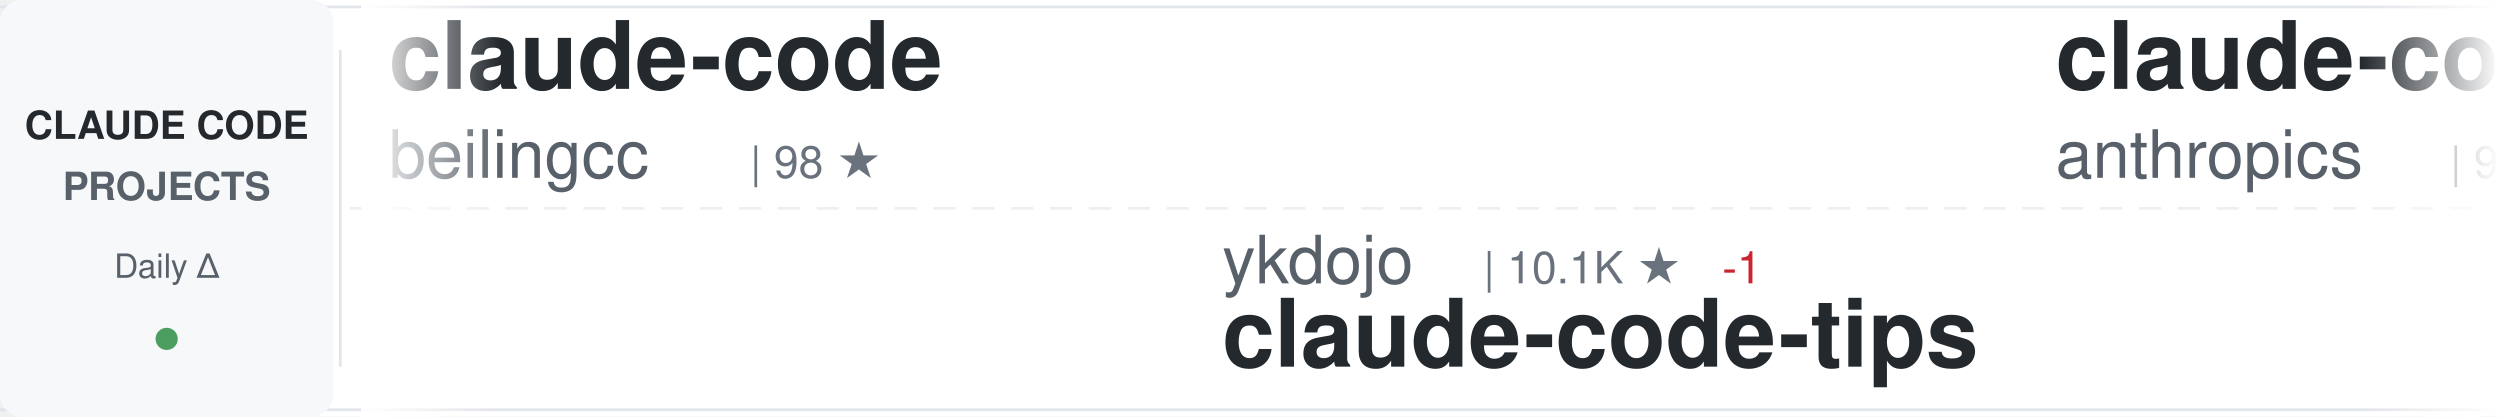
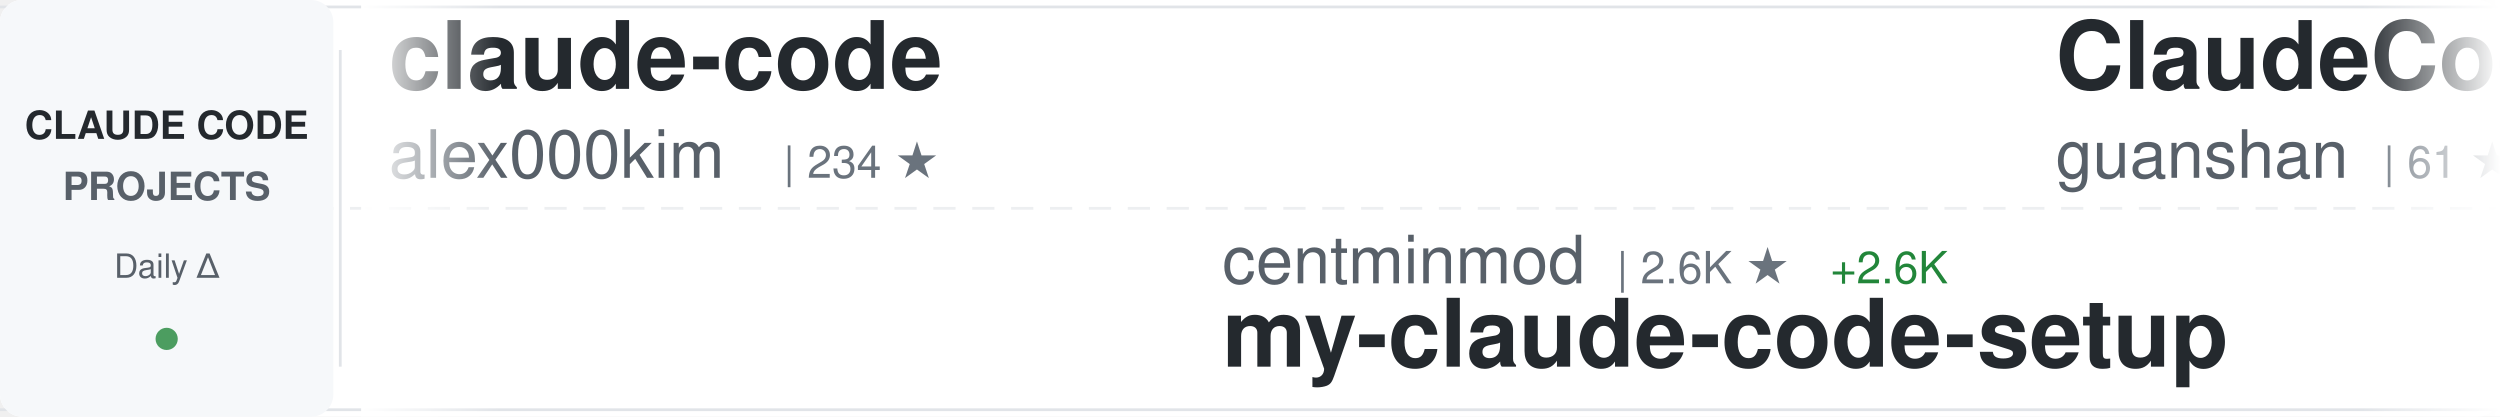
<svg xmlns="http://www.w3.org/2000/svg" width="900" height="150">
  <defs>
    <linearGradient id="awesomeLeftFade" x1="0%" y1="0%" x2="100%" y2="0%">
      <stop offset="0%" style="stop-color:#ffffff;stop-opacity:1" />
      <stop offset="100%" style="stop-color:#ffffff;stop-opacity:0" />
    </linearGradient>
    <linearGradient id="awesomeRightFade" x1="0%" y1="0%" x2="100%" y2="0%">
      <stop offset="0%" style="stop-color:#ffffff;stop-opacity:0" />
      <stop offset="100%" style="stop-color:#ffffff;stop-opacity:1" />
    </linearGradient>
  </defs>
  <rect width="900" height="150" fill="#ffffff" rx="8" />
  <rect x="0" y="2" width="900" height="1" fill="#e1e4e8" />
  <rect x="0" y="147" width="900" height="1" fill="#e1e4e8" />
  <line x1="0" y1="75" x2="900" y2="75" stroke="#e1e4e8" stroke-width="1" stroke-dasharray="8 6" opacity="0.6" />
  <rect x="0" y="0" width="120" height="150" fill="#f6f8fa" rx="8" />
  <text x="60" y="50" font-family="-apple-system, BlinkMacSystemFont, 'Segoe UI', Helvetica, Arial, sans-serif" font-size="14" font-weight="600" fill="#24292e" text-anchor="middle">CLAUDE CODE</text>
  <text x="60" y="72" font-family="-apple-system, BlinkMacSystemFont, 'Segoe UI', Helvetica, Arial, sans-serif" font-size="14" font-weight="600" fill="#586069" text-anchor="middle">PROJECTS</text>
  <text x="60" y="100" font-family="-apple-system, BlinkMacSystemFont, 'Segoe UI', Helvetica, Arial, sans-serif" font-size="12" font-weight="500" fill="#586069" text-anchor="middle">Daily Δ</text>
  <circle cx="60" cy="122" r="4" fill="#22863a" opacity="0.8" />
  <rect x="122" y="18" width="1" height="114" fill="#e1e4e8" />
  <clipPath id="awesomeTickerClip">
    <rect x="130" y="0" width="770" height="150" />
  </clipPath>
  <g clip-path="url(#awesomeTickerClip)">
    <g id="awesomeTickerItems">
      <animateTransform attributeName="transform" attributeType="XML" type="translate" from="0 0" to="-3000 0" dur="54s" repeatCount="indefinite" />
      <g transform="translate(0, 0)">
        <text x="140" y="32" font-family="-apple-system, BlinkMacSystemFont, 'Segoe UI', Helvetica, Arial, sans-serif" font-size="34" font-weight="600" fill="#24292e">claude-code</text>
-         <text x="140" y="64" font-family="-apple-system, BlinkMacSystemFont, 'Segoe UI', Helvetica, Arial, sans-serif" font-size="24" font-weight="400" fill="#586069">beilingcc</text>
-         <text x="270" y="64" font-family="-apple-system, BlinkMacSystemFont, 'Segoe UI', Helvetica, Arial, sans-serif" font-size="16" font-weight="500" fill="#6a737d">| 98 ★</text>
+         <text x="140" y="64" font-family="-apple-system, BlinkMacSystemFont, 'Segoe UI', Helvetica, Arial, sans-serif" font-size="24" font-weight="400" fill="#586069">alex000kim</text>
+         <text x="282" y="64" font-family="-apple-system, BlinkMacSystemFont, 'Segoe UI', Helvetica, Arial, sans-serif" font-size="16" font-weight="500" fill="#6a737d">| 234 ★</text>
      </g>
      <g transform="translate(300, 0)">
-         <text x="140" y="102" font-family="-apple-system, BlinkMacSystemFont, 'Segoe UI', Helvetica, Arial, sans-serif" font-size="24" font-weight="400" fill="#586069">ykdojo</text>
-         <text x="234" y="102" font-family="-apple-system, BlinkMacSystemFont, 'Segoe UI', Helvetica, Arial, sans-serif" font-size="16" font-weight="500" fill="#6a737d">| 10.1K ★</text>
-         <text x="320" y="102" font-family="-apple-system, BlinkMacSystemFont, 'Segoe UI', Helvetica, Arial, sans-serif" font-size="16" font-weight="500" fill="#cb2431"> -1</text>
-         <text x="140" y="132" font-family="-apple-system, BlinkMacSystemFont, 'Segoe UI', Helvetica, Arial, sans-serif" font-size="34" font-weight="600" fill="#24292e">claude-code-tips</text>
+         <text x="140" y="102" font-family="-apple-system, BlinkMacSystemFont, 'Segoe UI', Helvetica, Arial, sans-serif" font-size="24" font-weight="400" fill="#586069">centminmod</text>
+         <text x="282" y="102" font-family="-apple-system, BlinkMacSystemFont, 'Segoe UI', Helvetica, Arial, sans-serif" font-size="16" font-weight="500" fill="#6a737d">| 2.6K ★</text>
+         <text x="359" y="102" font-family="-apple-system, BlinkMacSystemFont, 'Segoe UI', Helvetica, Arial, sans-serif" font-size="16" font-weight="500" fill="#22863a"> +2.6K</text>
+         <text x="140" y="132" font-family="-apple-system, BlinkMacSystemFont, 'Segoe UI', Helvetica, Arial, sans-serif" font-size="34" font-weight="600" fill="#24292e">my-claude-code-setup</text>
      </g>
      <g transform="translate(600, 0)">
-         <text x="140" y="32" font-family="-apple-system, BlinkMacSystemFont, 'Segoe UI', Helvetica, Arial, sans-serif" font-size="34" font-weight="600" fill="#24292e">claude-code-base-action</text>
-         <text x="140" y="64" font-family="-apple-system, BlinkMacSystemFont, 'Segoe UI', Helvetica, Arial, sans-serif" font-size="24" font-weight="400" fill="#586069">anthropics</text>
-         <text x="282" y="64" font-family="-apple-system, BlinkMacSystemFont, 'Segoe UI', Helvetica, Arial, sans-serif" font-size="16" font-weight="500" fill="#6a737d">| 986 ★</text>
+         <text x="140" y="32" font-family="-apple-system, BlinkMacSystemFont, 'Segoe UI', Helvetica, Arial, sans-serif" font-size="34" font-weight="600" fill="#24292e">ClaudeCode</text>
+         <text x="140" y="64" font-family="-apple-system, BlinkMacSystemFont, 'Segoe UI', Helvetica, Arial, sans-serif" font-size="24" font-weight="400" fill="#586069">guanshan</text>
+         <text x="258" y="64" font-family="-apple-system, BlinkMacSystemFont, 'Segoe UI', Helvetica, Arial, sans-serif" font-size="16" font-weight="500" fill="#6a737d">| 61 ★</text>
      </g>
      <g transform="translate(900, 0)">
-         <text x="140" y="102" font-family="-apple-system, BlinkMacSystemFont, 'Segoe UI', Helvetica, Arial, sans-serif" font-size="24" font-weight="400" fill="#586069">codeaashu</text>
-         <text x="270" y="102" font-family="-apple-system, BlinkMacSystemFont, 'Segoe UI', Helvetica, Arial, sans-serif" font-size="16" font-weight="500" fill="#6a737d">| 3.3K ★</text>
-         <text x="140" y="132" font-family="-apple-system, BlinkMacSystemFont, 'Segoe UI', Helvetica, Arial, sans-serif" font-size="34" font-weight="600" fill="#24292e">claude-code</text>
+         <text x="140" y="102" font-family="-apple-system, BlinkMacSystemFont, 'Segoe UI', Helvetica, Arial, sans-serif" font-size="24" font-weight="400" fill="#586069">Maciek-roboblog</text>
+         <text x="342" y="102" font-family="-apple-system, BlinkMacSystemFont, 'Segoe UI', Helvetica, Arial, sans-serif" font-size="16" font-weight="500" fill="#6a737d">| 8.7K ★</text>
+         <text x="419" y="102" font-family="-apple-system, BlinkMacSystemFont, 'Segoe UI', Helvetica, Arial, sans-serif" font-size="16" font-weight="500" fill="#cb2431"> -1</text>
+         <text x="140" y="132" font-family="-apple-system, BlinkMacSystemFont, 'Segoe UI', Helvetica, Arial, sans-serif" font-size="34" font-weight="600" fill="#24292e">Claude-Code-Usage-Monito...</text>
      </g>
      <g transform="translate(1200, 0)">
-         <text x="140" y="32" font-family="-apple-system, BlinkMacSystemFont, 'Segoe UI', Helvetica, Arial, sans-serif" font-size="34" font-weight="600" fill="#24292e">how-claude-code-works</text>
-         <text x="140" y="64" font-family="-apple-system, BlinkMacSystemFont, 'Segoe UI', Helvetica, Arial, sans-serif" font-size="24" font-weight="400" fill="#586069">Windy3f3f3f3f</text>
-         <text x="318" y="64" font-family="-apple-system, BlinkMacSystemFont, 'Segoe UI', Helvetica, Arial, sans-serif" font-size="16" font-weight="500" fill="#6a737d">| 3.7K ★</text>
-         <text x="395" y="64" font-family="-apple-system, BlinkMacSystemFont, 'Segoe UI', Helvetica, Arial, sans-serif" font-size="16" font-weight="500" fill="#22863a"> +5</text>
+         <text x="140" y="32" font-family="-apple-system, BlinkMacSystemFont, 'Segoe UI', Helvetica, Arial, sans-serif" font-size="34" font-weight="600" fill="#24292e">claude-code-source</text>
+         <text x="140" y="64" font-family="-apple-system, BlinkMacSystemFont, 'Segoe UI', Helvetica, Arial, sans-serif" font-size="24" font-weight="400" fill="#586069">AprilNEA</text>
+         <text x="258" y="64" font-family="-apple-system, BlinkMacSystemFont, 'Segoe UI', Helvetica, Arial, sans-serif" font-size="16" font-weight="500" fill="#6a737d">| 391 ★</text>
      </g>
      <g transform="translate(1500, 0)">
-         <text x="140" y="102" font-family="-apple-system, BlinkMacSystemFont, 'Segoe UI', Helvetica, Arial, sans-serif" font-size="24" font-weight="400" fill="#586069">FlorianBruniaux</text>
-         <text x="342" y="102" font-family="-apple-system, BlinkMacSystemFont, 'Segoe UI', Helvetica, Arial, sans-serif" font-size="16" font-weight="500" fill="#6a737d">| 6.0K ★</text>
-         <text x="140" y="132" font-family="-apple-system, BlinkMacSystemFont, 'Segoe UI', Helvetica, Arial, sans-serif" font-size="34" font-weight="600" fill="#24292e">claude-code-ultimate-gui...</text>
+         <text x="140" y="102" font-family="-apple-system, BlinkMacSystemFont, 'Segoe UI', Helvetica, Arial, sans-serif" font-size="24" font-weight="400" fill="#586069">https-deeplearning-ai</text>
+         <text x="414" y="102" font-family="-apple-system, BlinkMacSystemFont, 'Segoe UI', Helvetica, Arial, sans-serif" font-size="16" font-weight="500" fill="#6a737d">| 550 ★</text>
+         <text x="482" y="102" font-family="-apple-system, BlinkMacSystemFont, 'Segoe UI', Helvetica, Arial, sans-serif" font-size="16" font-weight="500" fill="#22863a"> +1</text>
+         <text x="140" y="132" font-family="-apple-system, BlinkMacSystemFont, 'Segoe UI', Helvetica, Arial, sans-serif" font-size="34" font-weight="600" fill="#24292e">sc-claude-code-files</text>
      </g>
      <g transform="translate(1800, 0)">
-         <text x="140" y="32" font-family="-apple-system, BlinkMacSystemFont, 'Segoe UI', Helvetica, Arial, sans-serif" font-size="34" font-weight="600" fill="#24292e">claude-code-guide</text>
-         <text x="140" y="64" font-family="-apple-system, BlinkMacSystemFont, 'Segoe UI', Helvetica, Arial, sans-serif" font-size="24" font-weight="400" fill="#586069">Cranot</text>
-         <text x="234" y="64" font-family="-apple-system, BlinkMacSystemFont, 'Segoe UI', Helvetica, Arial, sans-serif" font-size="16" font-weight="500" fill="#6a737d">| 2.9K ★</text>
-         <text x="311" y="64" font-family="-apple-system, BlinkMacSystemFont, 'Segoe UI', Helvetica, Arial, sans-serif" font-size="16" font-weight="500" fill="#cb2431"> -1</text>
+         <text x="140" y="32" font-family="-apple-system, BlinkMacSystemFont, 'Segoe UI', Helvetica, Arial, sans-serif" font-size="34" font-weight="600" fill="#24292e">claude-code</text>
+         <text x="140" y="64" font-family="-apple-system, BlinkMacSystemFont, 'Segoe UI', Helvetica, Arial, sans-serif" font-size="24" font-weight="400" fill="#586069">xorespesp</text>
+         <text x="270" y="64" font-family="-apple-system, BlinkMacSystemFont, 'Segoe UI', Helvetica, Arial, sans-serif" font-size="16" font-weight="500" fill="#6a737d">| 233 ★</text>
      </g>
      <g transform="translate(2100, 0)">
-         <text x="140" y="102" font-family="-apple-system, BlinkMacSystemFont, 'Segoe UI', Helvetica, Arial, sans-serif" font-size="24" font-weight="400" fill="#586069">asgeirtj</text>
-         <text x="258" y="102" font-family="-apple-system, BlinkMacSystemFont, 'Segoe UI', Helvetica, Arial, sans-serif" font-size="16" font-weight="500" fill="#6a737d">| 67.9K ★</text>
-         <text x="344" y="102" font-family="-apple-system, BlinkMacSystemFont, 'Segoe UI', Helvetica, Arial, sans-serif" font-size="16" font-weight="500" fill="#22863a"> +51</text>
-         <text x="140" y="132" font-family="-apple-system, BlinkMacSystemFont, 'Segoe UI', Helvetica, Arial, sans-serif" font-size="34" font-weight="600" fill="#24292e">system_prompts_leaks</text>
+         <text x="140" y="102" font-family="-apple-system, BlinkMacSystemFont, 'Segoe UI', Helvetica, Arial, sans-serif" font-size="24" font-weight="400" fill="#586069">ChinaSiro</text>
+         <text x="270" y="102" font-family="-apple-system, BlinkMacSystemFont, 'Segoe UI', Helvetica, Arial, sans-serif" font-size="16" font-weight="500" fill="#6a737d">| 9.7K ★</text>
+         <text x="140" y="132" font-family="-apple-system, BlinkMacSystemFont, 'Segoe UI', Helvetica, Arial, sans-serif" font-size="34" font-weight="600" fill="#24292e">claude-code-sourcemap</text>
      </g>
      <g transform="translate(2400, 0)">
-         <text x="140" y="32" font-family="-apple-system, BlinkMacSystemFont, 'Segoe UI', Helvetica, Arial, sans-serif" font-size="34" font-weight="600" fill="#24292e">claude-code-sourcemap</text>
-         <text x="140" y="64" font-family="-apple-system, BlinkMacSystemFont, 'Segoe UI', Helvetica, Arial, sans-serif" font-size="24" font-weight="400" fill="#586069">ChinaSiro</text>
-         <text x="270" y="64" font-family="-apple-system, BlinkMacSystemFont, 'Segoe UI', Helvetica, Arial, sans-serif" font-size="16" font-weight="500" fill="#6a737d">| 9.7K ★</text>
+         <text x="140" y="32" font-family="-apple-system, BlinkMacSystemFont, 'Segoe UI', Helvetica, Arial, sans-serif" font-size="34" font-weight="600" fill="#24292e">claude-code</text>
+         <text x="140" y="64" font-family="-apple-system, BlinkMacSystemFont, 'Segoe UI', Helvetica, Arial, sans-serif" font-size="24" font-weight="400" fill="#586069">mehmoodosman</text>
+         <text x="306" y="64" font-family="-apple-system, BlinkMacSystemFont, 'Segoe UI', Helvetica, Arial, sans-serif" font-size="16" font-weight="500" fill="#6a737d">| 174 ★</text>
      </g>
      <g transform="translate(2700, 0)">
-         <text x="140" y="102" font-family="-apple-system, BlinkMacSystemFont, 'Segoe UI', Helvetica, Arial, sans-serif" font-size="24" font-weight="400" fill="#586069">ChrisWiles</text>
-         <text x="282" y="102" font-family="-apple-system, BlinkMacSystemFont, 'Segoe UI', Helvetica, Arial, sans-serif" font-size="16" font-weight="500" fill="#6a737d">| 6.1K ★</text>
-         <text x="140" y="132" font-family="-apple-system, BlinkMacSystemFont, 'Segoe UI', Helvetica, Arial, sans-serif" font-size="34" font-weight="600" fill="#24292e">claude-code-showcase</text>
+         <text x="140" y="102" font-family="-apple-system, BlinkMacSystemFont, 'Segoe UI', Helvetica, Arial, sans-serif" font-size="24" font-weight="400" fill="#586069">huangserva</text>
+         <text x="282" y="102" font-family="-apple-system, BlinkMacSystemFont, 'Segoe UI', Helvetica, Arial, sans-serif" font-size="16" font-weight="500" fill="#6a737d">| 630 ★</text>
+         <text x="140" y="132" font-family="-apple-system, BlinkMacSystemFont, 'Segoe UI', Helvetica, Arial, sans-serif" font-size="34" font-weight="600" fill="#24292e">claude-code-cli</text>
      </g>
      <g transform="translate(3000, 0)">
        <text x="140" y="32" font-family="-apple-system, BlinkMacSystemFont, 'Segoe UI', Helvetica, Arial, sans-serif" font-size="34" font-weight="600" fill="#24292e">claude-code</text>
-         <text x="140" y="64" font-family="-apple-system, BlinkMacSystemFont, 'Segoe UI', Helvetica, Arial, sans-serif" font-size="24" font-weight="400" fill="#586069">beilingcc</text>
-         <text x="270" y="64" font-family="-apple-system, BlinkMacSystemFont, 'Segoe UI', Helvetica, Arial, sans-serif" font-size="16" font-weight="500" fill="#6a737d">| 98 ★</text>
+         <text x="140" y="64" font-family="-apple-system, BlinkMacSystemFont, 'Segoe UI', Helvetica, Arial, sans-serif" font-size="24" font-weight="400" fill="#586069">alex000kim</text>
+         <text x="282" y="64" font-family="-apple-system, BlinkMacSystemFont, 'Segoe UI', Helvetica, Arial, sans-serif" font-size="16" font-weight="500" fill="#6a737d">| 234 ★</text>
      </g>
      <g transform="translate(3300, 0)">
-         <text x="140" y="102" font-family="-apple-system, BlinkMacSystemFont, 'Segoe UI', Helvetica, Arial, sans-serif" font-size="24" font-weight="400" fill="#586069">ykdojo</text>
-         <text x="234" y="102" font-family="-apple-system, BlinkMacSystemFont, 'Segoe UI', Helvetica, Arial, sans-serif" font-size="16" font-weight="500" fill="#6a737d">| 10.1K ★</text>
-         <text x="320" y="102" font-family="-apple-system, BlinkMacSystemFont, 'Segoe UI', Helvetica, Arial, sans-serif" font-size="16" font-weight="500" fill="#cb2431"> -1</text>
-         <text x="140" y="132" font-family="-apple-system, BlinkMacSystemFont, 'Segoe UI', Helvetica, Arial, sans-serif" font-size="34" font-weight="600" fill="#24292e">claude-code-tips</text>
+         <text x="140" y="102" font-family="-apple-system, BlinkMacSystemFont, 'Segoe UI', Helvetica, Arial, sans-serif" font-size="24" font-weight="400" fill="#586069">centminmod</text>
+         <text x="282" y="102" font-family="-apple-system, BlinkMacSystemFont, 'Segoe UI', Helvetica, Arial, sans-serif" font-size="16" font-weight="500" fill="#6a737d">| 2.6K ★</text>
+         <text x="359" y="102" font-family="-apple-system, BlinkMacSystemFont, 'Segoe UI', Helvetica, Arial, sans-serif" font-size="16" font-weight="500" fill="#22863a"> +2.6K</text>
+         <text x="140" y="132" font-family="-apple-system, BlinkMacSystemFont, 'Segoe UI', Helvetica, Arial, sans-serif" font-size="34" font-weight="600" fill="#24292e">my-claude-code-setup</text>
      </g>
      <g transform="translate(3600, 0)">
-         <text x="140" y="32" font-family="-apple-system, BlinkMacSystemFont, 'Segoe UI', Helvetica, Arial, sans-serif" font-size="34" font-weight="600" fill="#24292e">claude-code-base-action</text>
-         <text x="140" y="64" font-family="-apple-system, BlinkMacSystemFont, 'Segoe UI', Helvetica, Arial, sans-serif" font-size="24" font-weight="400" fill="#586069">anthropics</text>
-         <text x="282" y="64" font-family="-apple-system, BlinkMacSystemFont, 'Segoe UI', Helvetica, Arial, sans-serif" font-size="16" font-weight="500" fill="#6a737d">| 986 ★</text>
+         <text x="140" y="32" font-family="-apple-system, BlinkMacSystemFont, 'Segoe UI', Helvetica, Arial, sans-serif" font-size="34" font-weight="600" fill="#24292e">ClaudeCode</text>
+         <text x="140" y="64" font-family="-apple-system, BlinkMacSystemFont, 'Segoe UI', Helvetica, Arial, sans-serif" font-size="24" font-weight="400" fill="#586069">guanshan</text>
+         <text x="258" y="64" font-family="-apple-system, BlinkMacSystemFont, 'Segoe UI', Helvetica, Arial, sans-serif" font-size="16" font-weight="500" fill="#6a737d">| 61 ★</text>
      </g>
      <g transform="translate(3900, 0)">
-         <text x="140" y="102" font-family="-apple-system, BlinkMacSystemFont, 'Segoe UI', Helvetica, Arial, sans-serif" font-size="24" font-weight="400" fill="#586069">codeaashu</text>
-         <text x="270" y="102" font-family="-apple-system, BlinkMacSystemFont, 'Segoe UI', Helvetica, Arial, sans-serif" font-size="16" font-weight="500" fill="#6a737d">| 3.3K ★</text>
-         <text x="140" y="132" font-family="-apple-system, BlinkMacSystemFont, 'Segoe UI', Helvetica, Arial, sans-serif" font-size="34" font-weight="600" fill="#24292e">claude-code</text>
+         <text x="140" y="102" font-family="-apple-system, BlinkMacSystemFont, 'Segoe UI', Helvetica, Arial, sans-serif" font-size="24" font-weight="400" fill="#586069">Maciek-roboblog</text>
+         <text x="342" y="102" font-family="-apple-system, BlinkMacSystemFont, 'Segoe UI', Helvetica, Arial, sans-serif" font-size="16" font-weight="500" fill="#6a737d">| 8.7K ★</text>
+         <text x="419" y="102" font-family="-apple-system, BlinkMacSystemFont, 'Segoe UI', Helvetica, Arial, sans-serif" font-size="16" font-weight="500" fill="#cb2431"> -1</text>
+         <text x="140" y="132" font-family="-apple-system, BlinkMacSystemFont, 'Segoe UI', Helvetica, Arial, sans-serif" font-size="34" font-weight="600" fill="#24292e">Claude-Code-Usage-Monito...</text>
      </g>
    </g>
  </g>
  <rect x="130" y="0" width="50" height="150" fill="url(#awesomeLeftFade)" />
  <rect x="850" y="0" width="50" height="150" fill="url(#awesomeRightFade)" />
</svg>
